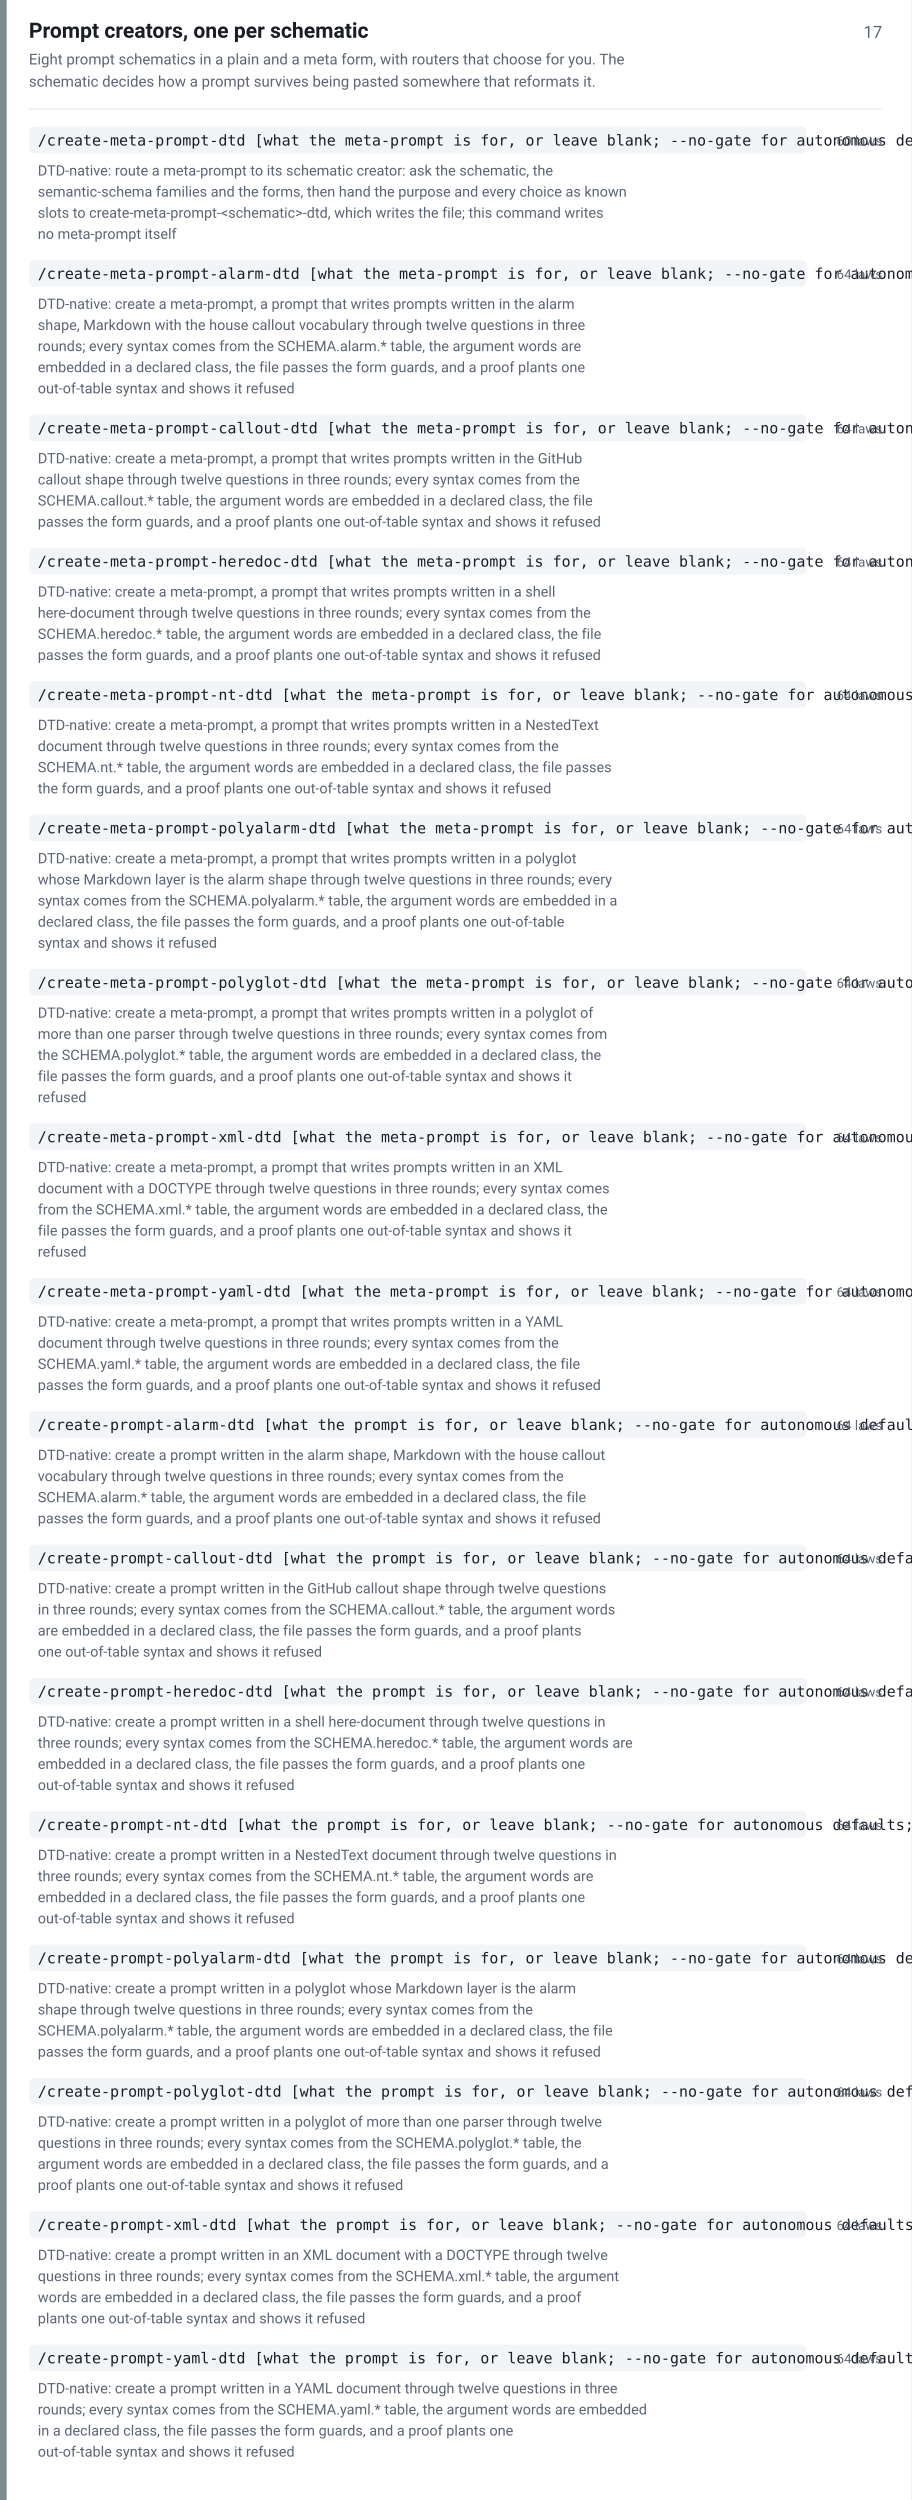
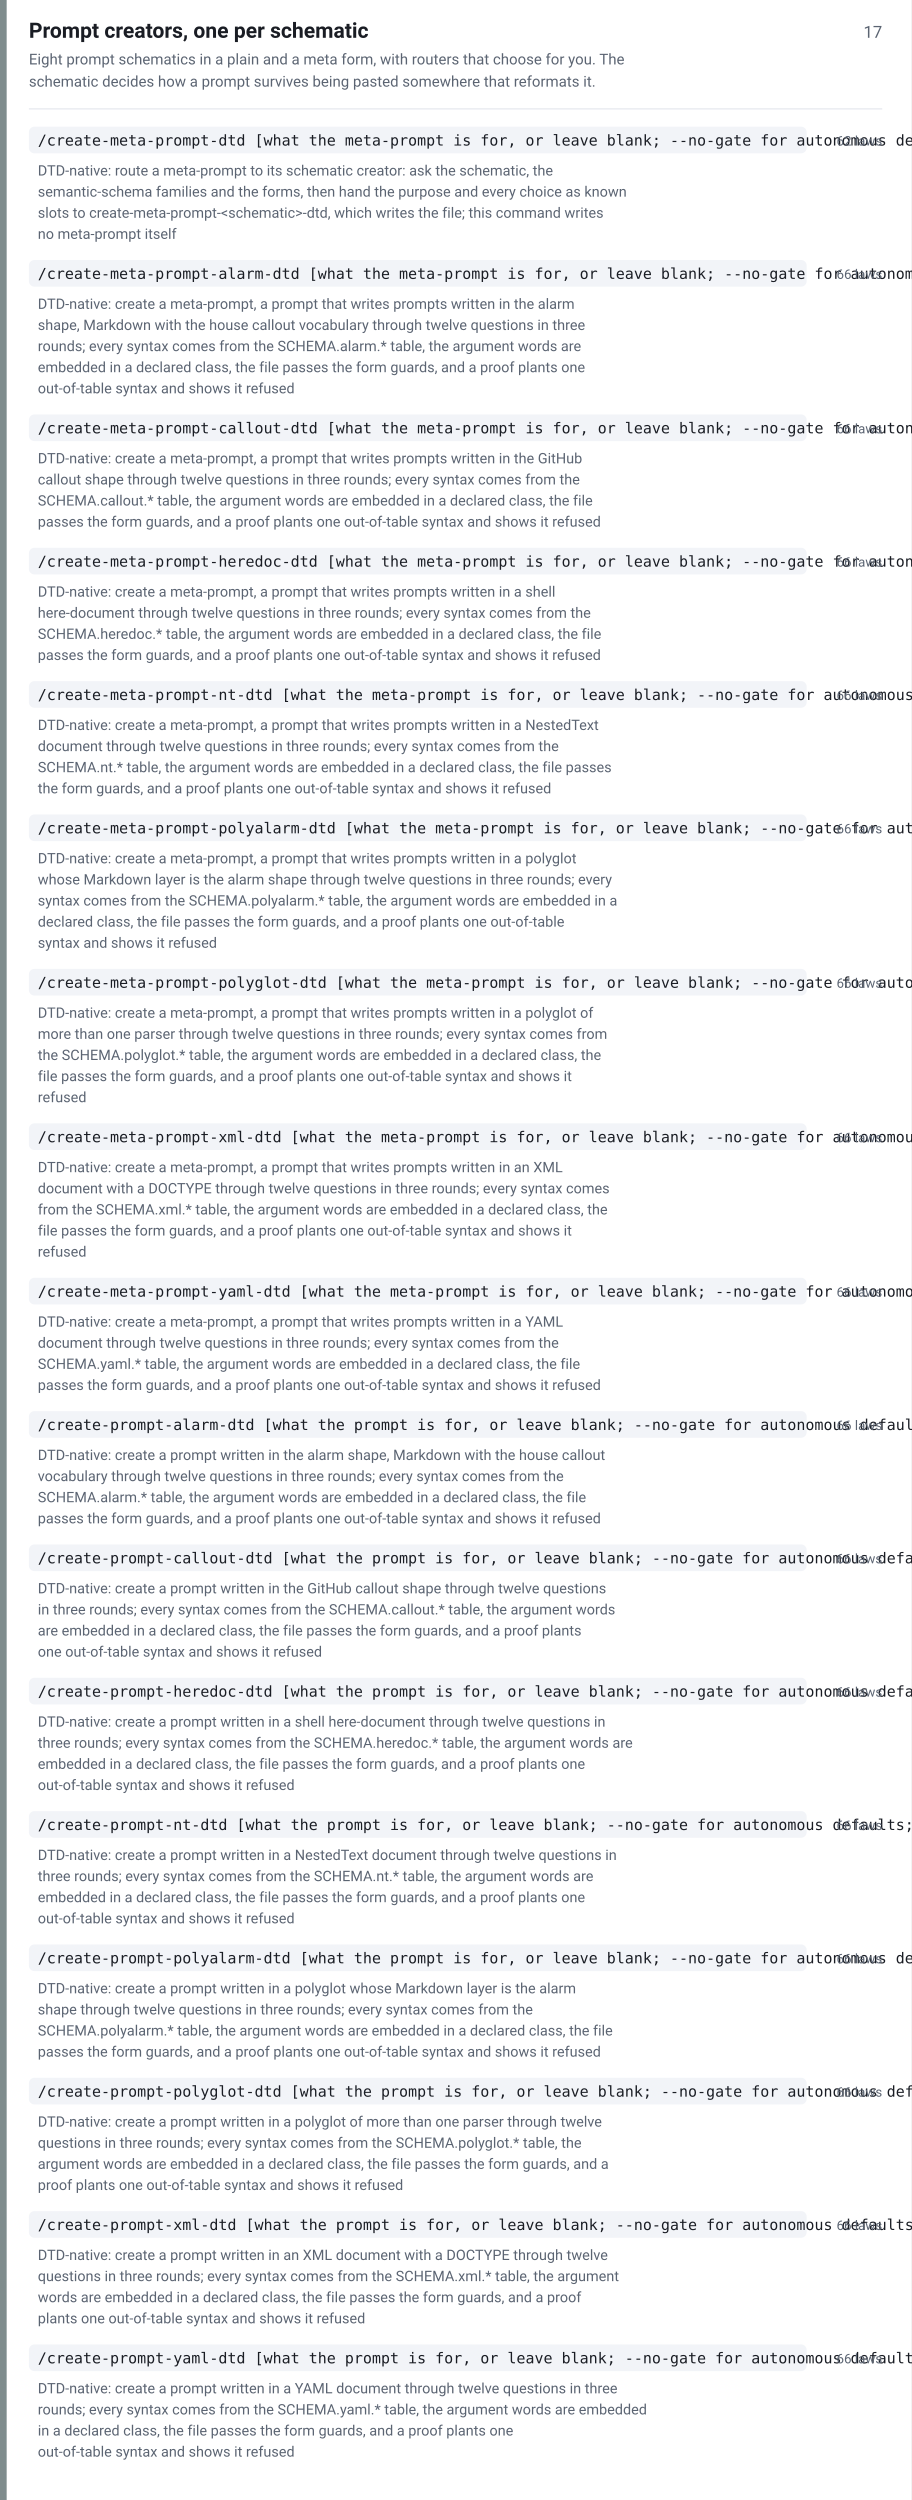
<svg xmlns="http://www.w3.org/2000/svg" width="820" height="2250" viewBox="0 0 820 2250" font-family="-apple-system,BlinkMacSystemFont,Segoe UI,Roboto,Helvetica,Arial,sans-serif">
  <rect width="820" height="2250" fill="#ffffff" />
  <rect x="0" y="0" width="6" height="2250" fill="#7f8c8d" />
  <text x="26" y="34" font-size="19" font-weight="600" fill="#1a1d24">Prompt creators, one per schematic</text>
  <text x="794" y="34" font-size="15" fill="#5b6472" text-anchor="end">17</text>
  <text x="26" y="58" font-size="13.5" fill="#5b6472">Eight prompt schematics in a plain and a meta form, with routers that choose for you. The</text>
  <text x="26" y="78" font-size="13.5" fill="#5b6472">schematic decides how a prompt survives being pasted somewhere that reformats it.</text>
  <line x1="26" y1="98" x2="794" y2="98" stroke="#e2e5ec" stroke-width="1" />
  <rect x="26" y="114" width="700" height="24" rx="5" fill="#f2f4f8" />
  <text x="34" y="131" font-size="13.5" font-family="ui-monospace,SFMono-Regular,Menlo,Consolas,monospace" fill="#1a1d24">/create-meta-prompt-dtd [what the meta-prompt is for, or leave blank; --no-gate for autonomous defaults]</text>
-   <text x="794" y="131" font-size="12" fill="#5b6472" text-anchor="end">60 laws</text>
+   <text x="794" y="131" font-size="12" fill="#5b6472" text-anchor="end">62 laws</text>
  <text x="34" y="158" font-size="13" fill="#5b6472">DTD-native: route a meta-prompt to its schematic creator: ask the schematic, the</text>
  <text x="34" y="177" font-size="13" fill="#5b6472">semantic-schema families and the forms, then hand the purpose and every choice as known</text>
  <text x="34" y="196" font-size="13" fill="#5b6472">slots to create-meta-prompt-&lt;schematic&gt;-dtd, which writes the file; this command writes</text>
  <text x="34" y="215" font-size="13" fill="#5b6472">no meta-prompt itself</text>
  <rect x="26" y="234" width="700" height="24" rx="5" fill="#f2f4f8" />
  <text x="34" y="251" font-size="13.5" font-family="ui-monospace,SFMono-Regular,Menlo,Consolas,monospace" fill="#1a1d24">/create-meta-prompt-alarm-dtd [what the meta-prompt is for, or leave blank; --no-gate for autonomous defaults; --verbose prints the file as written]</text>
-   <text x="794" y="251" font-size="12" fill="#5b6472" text-anchor="end">64 laws</text>
+   <text x="794" y="251" font-size="12" fill="#5b6472" text-anchor="end">66 laws</text>
  <text x="34" y="278" font-size="13" fill="#5b6472">DTD-native: create a meta-prompt, a prompt that writes prompts written in the alarm</text>
  <text x="34" y="297" font-size="13" fill="#5b6472">shape, Markdown with the house callout vocabulary through twelve questions in three</text>
  <text x="34" y="316" font-size="13" fill="#5b6472">rounds; every syntax comes from the SCHEMA.alarm.* table, the argument words are</text>
  <text x="34" y="335" font-size="13" fill="#5b6472">embedded in a declared class, the file passes the form guards, and a proof plants one</text>
  <text x="34" y="354" font-size="13" fill="#5b6472">out-of-table syntax and shows it refused</text>
  <rect x="26" y="373" width="700" height="24" rx="5" fill="#f2f4f8" />
  <text x="34" y="390" font-size="13.5" font-family="ui-monospace,SFMono-Regular,Menlo,Consolas,monospace" fill="#1a1d24">/create-meta-prompt-callout-dtd [what the meta-prompt is for, or leave blank; --no-gate for autonomous defaults; --verbose prints the file as written]</text>
-   <text x="794" y="390" font-size="12" fill="#5b6472" text-anchor="end">64 laws</text>
+   <text x="794" y="390" font-size="12" fill="#5b6472" text-anchor="end">66 laws</text>
  <text x="34" y="417" font-size="13" fill="#5b6472">DTD-native: create a meta-prompt, a prompt that writes prompts written in the GitHub</text>
  <text x="34" y="436" font-size="13" fill="#5b6472">callout shape through twelve questions in three rounds; every syntax comes from the</text>
  <text x="34" y="455" font-size="13" fill="#5b6472">SCHEMA.callout.* table, the argument words are embedded in a declared class, the file</text>
  <text x="34" y="474" font-size="13" fill="#5b6472">passes the form guards, and a proof plants one out-of-table syntax and shows it refused</text>
  <rect x="26" y="493" width="700" height="24" rx="5" fill="#f2f4f8" />
  <text x="34" y="510" font-size="13.5" font-family="ui-monospace,SFMono-Regular,Menlo,Consolas,monospace" fill="#1a1d24">/create-meta-prompt-heredoc-dtd [what the meta-prompt is for, or leave blank; --no-gate for autonomous defaults; --verbose prints the file as written]</text>
-   <text x="794" y="510" font-size="12" fill="#5b6472" text-anchor="end">64 laws</text>
+   <text x="794" y="510" font-size="12" fill="#5b6472" text-anchor="end">66 laws</text>
  <text x="34" y="537" font-size="13" fill="#5b6472">DTD-native: create a meta-prompt, a prompt that writes prompts written in a shell</text>
  <text x="34" y="556" font-size="13" fill="#5b6472">here-document through twelve questions in three rounds; every syntax comes from the</text>
  <text x="34" y="575" font-size="13" fill="#5b6472">SCHEMA.heredoc.* table, the argument words are embedded in a declared class, the file</text>
  <text x="34" y="594" font-size="13" fill="#5b6472">passes the form guards, and a proof plants one out-of-table syntax and shows it refused</text>
  <rect x="26" y="613" width="700" height="24" rx="5" fill="#f2f4f8" />
  <text x="34" y="630" font-size="13.5" font-family="ui-monospace,SFMono-Regular,Menlo,Consolas,monospace" fill="#1a1d24">/create-meta-prompt-nt-dtd [what the meta-prompt is for, or leave blank; --no-gate for autonomous defaults; --verbose prints the file as written]</text>
-   <text x="794" y="630" font-size="12" fill="#5b6472" text-anchor="end">64 laws</text>
+   <text x="794" y="630" font-size="12" fill="#5b6472" text-anchor="end">66 laws</text>
  <text x="34" y="657" font-size="13" fill="#5b6472">DTD-native: create a meta-prompt, a prompt that writes prompts written in a NestedText</text>
  <text x="34" y="676" font-size="13" fill="#5b6472">document through twelve questions in three rounds; every syntax comes from the</text>
  <text x="34" y="695" font-size="13" fill="#5b6472">SCHEMA.nt.* table, the argument words are embedded in a declared class, the file passes</text>
  <text x="34" y="714" font-size="13" fill="#5b6472">the form guards, and a proof plants one out-of-table syntax and shows it refused</text>
  <rect x="26" y="733" width="700" height="24" rx="5" fill="#f2f4f8" />
  <text x="34" y="750" font-size="13.5" font-family="ui-monospace,SFMono-Regular,Menlo,Consolas,monospace" fill="#1a1d24">/create-meta-prompt-polyalarm-dtd [what the meta-prompt is for, or leave blank; --no-gate for autonomous defaults; --verbose prints the file as written]</text>
-   <text x="794" y="750" font-size="12" fill="#5b6472" text-anchor="end">64 laws</text>
+   <text x="794" y="750" font-size="12" fill="#5b6472" text-anchor="end">66 laws</text>
  <text x="34" y="777" font-size="13" fill="#5b6472">DTD-native: create a meta-prompt, a prompt that writes prompts written in a polyglot</text>
  <text x="34" y="796" font-size="13" fill="#5b6472">whose Markdown layer is the alarm shape through twelve questions in three rounds; every</text>
  <text x="34" y="815" font-size="13" fill="#5b6472">syntax comes from the SCHEMA.polyalarm.* table, the argument words are embedded in a</text>
  <text x="34" y="834" font-size="13" fill="#5b6472">declared class, the file passes the form guards, and a proof plants one out-of-table</text>
  <text x="34" y="853" font-size="13" fill="#5b6472">syntax and shows it refused</text>
  <rect x="26" y="872" width="700" height="24" rx="5" fill="#f2f4f8" />
  <text x="34" y="889" font-size="13.5" font-family="ui-monospace,SFMono-Regular,Menlo,Consolas,monospace" fill="#1a1d24">/create-meta-prompt-polyglot-dtd [what the meta-prompt is for, or leave blank; --no-gate for autonomous defaults; --verbose prints the file as written]</text>
-   <text x="794" y="889" font-size="12" fill="#5b6472" text-anchor="end">64 laws</text>
+   <text x="794" y="889" font-size="12" fill="#5b6472" text-anchor="end">66 laws</text>
  <text x="34" y="916" font-size="13" fill="#5b6472">DTD-native: create a meta-prompt, a prompt that writes prompts written in a polyglot of</text>
  <text x="34" y="935" font-size="13" fill="#5b6472">more than one parser through twelve questions in three rounds; every syntax comes from</text>
  <text x="34" y="954" font-size="13" fill="#5b6472">the SCHEMA.polyglot.* table, the argument words are embedded in a declared class, the</text>
  <text x="34" y="973" font-size="13" fill="#5b6472">file passes the form guards, and a proof plants one out-of-table syntax and shows it</text>
  <text x="34" y="992" font-size="13" fill="#5b6472">refused</text>
  <rect x="26" y="1011" width="700" height="24" rx="5" fill="#f2f4f8" />
  <text x="34" y="1028" font-size="13.5" font-family="ui-monospace,SFMono-Regular,Menlo,Consolas,monospace" fill="#1a1d24">/create-meta-prompt-xml-dtd [what the meta-prompt is for, or leave blank; --no-gate for autonomous defaults; --verbose prints the file as written]</text>
-   <text x="794" y="1028" font-size="12" fill="#5b6472" text-anchor="end">64 laws</text>
+   <text x="794" y="1028" font-size="12" fill="#5b6472" text-anchor="end">66 laws</text>
  <text x="34" y="1055" font-size="13" fill="#5b6472">DTD-native: create a meta-prompt, a prompt that writes prompts written in an XML</text>
  <text x="34" y="1074" font-size="13" fill="#5b6472">document with a DOCTYPE through twelve questions in three rounds; every syntax comes</text>
  <text x="34" y="1093" font-size="13" fill="#5b6472">from the SCHEMA.xml.* table, the argument words are embedded in a declared class, the</text>
  <text x="34" y="1112" font-size="13" fill="#5b6472">file passes the form guards, and a proof plants one out-of-table syntax and shows it</text>
  <text x="34" y="1131" font-size="13" fill="#5b6472">refused</text>
  <rect x="26" y="1150" width="700" height="24" rx="5" fill="#f2f4f8" />
  <text x="34" y="1167" font-size="13.5" font-family="ui-monospace,SFMono-Regular,Menlo,Consolas,monospace" fill="#1a1d24">/create-meta-prompt-yaml-dtd [what the meta-prompt is for, or leave blank; --no-gate for autonomous defaults; --verbose prints the file as written]</text>
-   <text x="794" y="1167" font-size="12" fill="#5b6472" text-anchor="end">64 laws</text>
+   <text x="794" y="1167" font-size="12" fill="#5b6472" text-anchor="end">66 laws</text>
  <text x="34" y="1194" font-size="13" fill="#5b6472">DTD-native: create a meta-prompt, a prompt that writes prompts written in a YAML</text>
  <text x="34" y="1213" font-size="13" fill="#5b6472">document through twelve questions in three rounds; every syntax comes from the</text>
  <text x="34" y="1232" font-size="13" fill="#5b6472">SCHEMA.yaml.* table, the argument words are embedded in a declared class, the file</text>
  <text x="34" y="1251" font-size="13" fill="#5b6472">passes the form guards, and a proof plants one out-of-table syntax and shows it refused</text>
  <rect x="26" y="1270" width="700" height="24" rx="5" fill="#f2f4f8" />
  <text x="34" y="1287" font-size="13.5" font-family="ui-monospace,SFMono-Regular,Menlo,Consolas,monospace" fill="#1a1d24">/create-prompt-alarm-dtd [what the prompt is for, or leave blank; --no-gate for autonomous defaults; --verbose prints the file as written]</text>
-   <text x="794" y="1287" font-size="12" fill="#5b6472" text-anchor="end">64 laws</text>
+   <text x="794" y="1287" font-size="12" fill="#5b6472" text-anchor="end">66 laws</text>
  <text x="34" y="1314" font-size="13" fill="#5b6472">DTD-native: create a prompt written in the alarm shape, Markdown with the house callout</text>
  <text x="34" y="1333" font-size="13" fill="#5b6472">vocabulary through twelve questions in three rounds; every syntax comes from the</text>
  <text x="34" y="1352" font-size="13" fill="#5b6472">SCHEMA.alarm.* table, the argument words are embedded in a declared class, the file</text>
  <text x="34" y="1371" font-size="13" fill="#5b6472">passes the form guards, and a proof plants one out-of-table syntax and shows it refused</text>
  <rect x="26" y="1390" width="700" height="24" rx="5" fill="#f2f4f8" />
  <text x="34" y="1407" font-size="13.5" font-family="ui-monospace,SFMono-Regular,Menlo,Consolas,monospace" fill="#1a1d24">/create-prompt-callout-dtd [what the prompt is for, or leave blank; --no-gate for autonomous defaults; --verbose prints the file as written]</text>
-   <text x="794" y="1407" font-size="12" fill="#5b6472" text-anchor="end">64 laws</text>
+   <text x="794" y="1407" font-size="12" fill="#5b6472" text-anchor="end">66 laws</text>
  <text x="34" y="1434" font-size="13" fill="#5b6472">DTD-native: create a prompt written in the GitHub callout shape through twelve questions</text>
  <text x="34" y="1453" font-size="13" fill="#5b6472">in three rounds; every syntax comes from the SCHEMA.callout.* table, the argument words</text>
  <text x="34" y="1472" font-size="13" fill="#5b6472">are embedded in a declared class, the file passes the form guards, and a proof plants</text>
  <text x="34" y="1491" font-size="13" fill="#5b6472">one out-of-table syntax and shows it refused</text>
  <rect x="26" y="1510" width="700" height="24" rx="5" fill="#f2f4f8" />
  <text x="34" y="1527" font-size="13.5" font-family="ui-monospace,SFMono-Regular,Menlo,Consolas,monospace" fill="#1a1d24">/create-prompt-heredoc-dtd [what the prompt is for, or leave blank; --no-gate for autonomous defaults; --verbose prints the file as written]</text>
-   <text x="794" y="1527" font-size="12" fill="#5b6472" text-anchor="end">64 laws</text>
+   <text x="794" y="1527" font-size="12" fill="#5b6472" text-anchor="end">66 laws</text>
  <text x="34" y="1554" font-size="13" fill="#5b6472">DTD-native: create a prompt written in a shell here-document through twelve questions in</text>
  <text x="34" y="1573" font-size="13" fill="#5b6472">three rounds; every syntax comes from the SCHEMA.heredoc.* table, the argument words are</text>
  <text x="34" y="1592" font-size="13" fill="#5b6472">embedded in a declared class, the file passes the form guards, and a proof plants one</text>
  <text x="34" y="1611" font-size="13" fill="#5b6472">out-of-table syntax and shows it refused</text>
  <rect x="26" y="1630" width="700" height="24" rx="5" fill="#f2f4f8" />
  <text x="34" y="1647" font-size="13.5" font-family="ui-monospace,SFMono-Regular,Menlo,Consolas,monospace" fill="#1a1d24">/create-prompt-nt-dtd [what the prompt is for, or leave blank; --no-gate for autonomous defaults; --verbose prints the file as written]</text>
-   <text x="794" y="1647" font-size="12" fill="#5b6472" text-anchor="end">64 laws</text>
+   <text x="794" y="1647" font-size="12" fill="#5b6472" text-anchor="end">66 laws</text>
  <text x="34" y="1674" font-size="13" fill="#5b6472">DTD-native: create a prompt written in a NestedText document through twelve questions in</text>
  <text x="34" y="1693" font-size="13" fill="#5b6472">three rounds; every syntax comes from the SCHEMA.nt.* table, the argument words are</text>
  <text x="34" y="1712" font-size="13" fill="#5b6472">embedded in a declared class, the file passes the form guards, and a proof plants one</text>
  <text x="34" y="1731" font-size="13" fill="#5b6472">out-of-table syntax and shows it refused</text>
  <rect x="26" y="1750" width="700" height="24" rx="5" fill="#f2f4f8" />
  <text x="34" y="1767" font-size="13.5" font-family="ui-monospace,SFMono-Regular,Menlo,Consolas,monospace" fill="#1a1d24">/create-prompt-polyalarm-dtd [what the prompt is for, or leave blank; --no-gate for autonomous defaults; --verbose prints the file as written]</text>
-   <text x="794" y="1767" font-size="12" fill="#5b6472" text-anchor="end">64 laws</text>
+   <text x="794" y="1767" font-size="12" fill="#5b6472" text-anchor="end">66 laws</text>
  <text x="34" y="1794" font-size="13" fill="#5b6472">DTD-native: create a prompt written in a polyglot whose Markdown layer is the alarm</text>
  <text x="34" y="1813" font-size="13" fill="#5b6472">shape through twelve questions in three rounds; every syntax comes from the</text>
  <text x="34" y="1832" font-size="13" fill="#5b6472">SCHEMA.polyalarm.* table, the argument words are embedded in a declared class, the file</text>
  <text x="34" y="1851" font-size="13" fill="#5b6472">passes the form guards, and a proof plants one out-of-table syntax and shows it refused</text>
  <rect x="26" y="1870" width="700" height="24" rx="5" fill="#f2f4f8" />
  <text x="34" y="1887" font-size="13.5" font-family="ui-monospace,SFMono-Regular,Menlo,Consolas,monospace" fill="#1a1d24">/create-prompt-polyglot-dtd [what the prompt is for, or leave blank; --no-gate for autonomous defaults; --verbose prints the file as written]</text>
-   <text x="794" y="1887" font-size="12" fill="#5b6472" text-anchor="end">64 laws</text>
+   <text x="794" y="1887" font-size="12" fill="#5b6472" text-anchor="end">66 laws</text>
  <text x="34" y="1914" font-size="13" fill="#5b6472">DTD-native: create a prompt written in a polyglot of more than one parser through twelve</text>
  <text x="34" y="1933" font-size="13" fill="#5b6472">questions in three rounds; every syntax comes from the SCHEMA.polyglot.* table, the</text>
  <text x="34" y="1952" font-size="13" fill="#5b6472">argument words are embedded in a declared class, the file passes the form guards, and a</text>
  <text x="34" y="1971" font-size="13" fill="#5b6472">proof plants one out-of-table syntax and shows it refused</text>
  <rect x="26" y="1990" width="700" height="24" rx="5" fill="#f2f4f8" />
  <text x="34" y="2007" font-size="13.5" font-family="ui-monospace,SFMono-Regular,Menlo,Consolas,monospace" fill="#1a1d24">/create-prompt-xml-dtd [what the prompt is for, or leave blank; --no-gate for autonomous defaults; --verbose prints the file as written]</text>
-   <text x="794" y="2007" font-size="12" fill="#5b6472" text-anchor="end">64 laws</text>
+   <text x="794" y="2007" font-size="12" fill="#5b6472" text-anchor="end">66 laws</text>
  <text x="34" y="2034" font-size="13" fill="#5b6472">DTD-native: create a prompt written in an XML document with a DOCTYPE through twelve</text>
  <text x="34" y="2053" font-size="13" fill="#5b6472">questions in three rounds; every syntax comes from the SCHEMA.xml.* table, the argument</text>
  <text x="34" y="2072" font-size="13" fill="#5b6472">words are embedded in a declared class, the file passes the form guards, and a proof</text>
  <text x="34" y="2091" font-size="13" fill="#5b6472">plants one out-of-table syntax and shows it refused</text>
  <rect x="26" y="2110" width="700" height="24" rx="5" fill="#f2f4f8" />
  <text x="34" y="2127" font-size="13.5" font-family="ui-monospace,SFMono-Regular,Menlo,Consolas,monospace" fill="#1a1d24">/create-prompt-yaml-dtd [what the prompt is for, or leave blank; --no-gate for autonomous defaults; --verbose prints the file as written]</text>
-   <text x="794" y="2127" font-size="12" fill="#5b6472" text-anchor="end">64 laws</text>
+   <text x="794" y="2127" font-size="12" fill="#5b6472" text-anchor="end">66 laws</text>
  <text x="34" y="2154" font-size="13" fill="#5b6472">DTD-native: create a prompt written in a YAML document through twelve questions in three</text>
  <text x="34" y="2173" font-size="13" fill="#5b6472">rounds; every syntax comes from the SCHEMA.yaml.* table, the argument words are embedded</text>
  <text x="34" y="2192" font-size="13" fill="#5b6472">in a declared class, the file passes the form guards, and a proof plants one</text>
  <text x="34" y="2211" font-size="13" fill="#5b6472">out-of-table syntax and shows it refused</text>
</svg>
